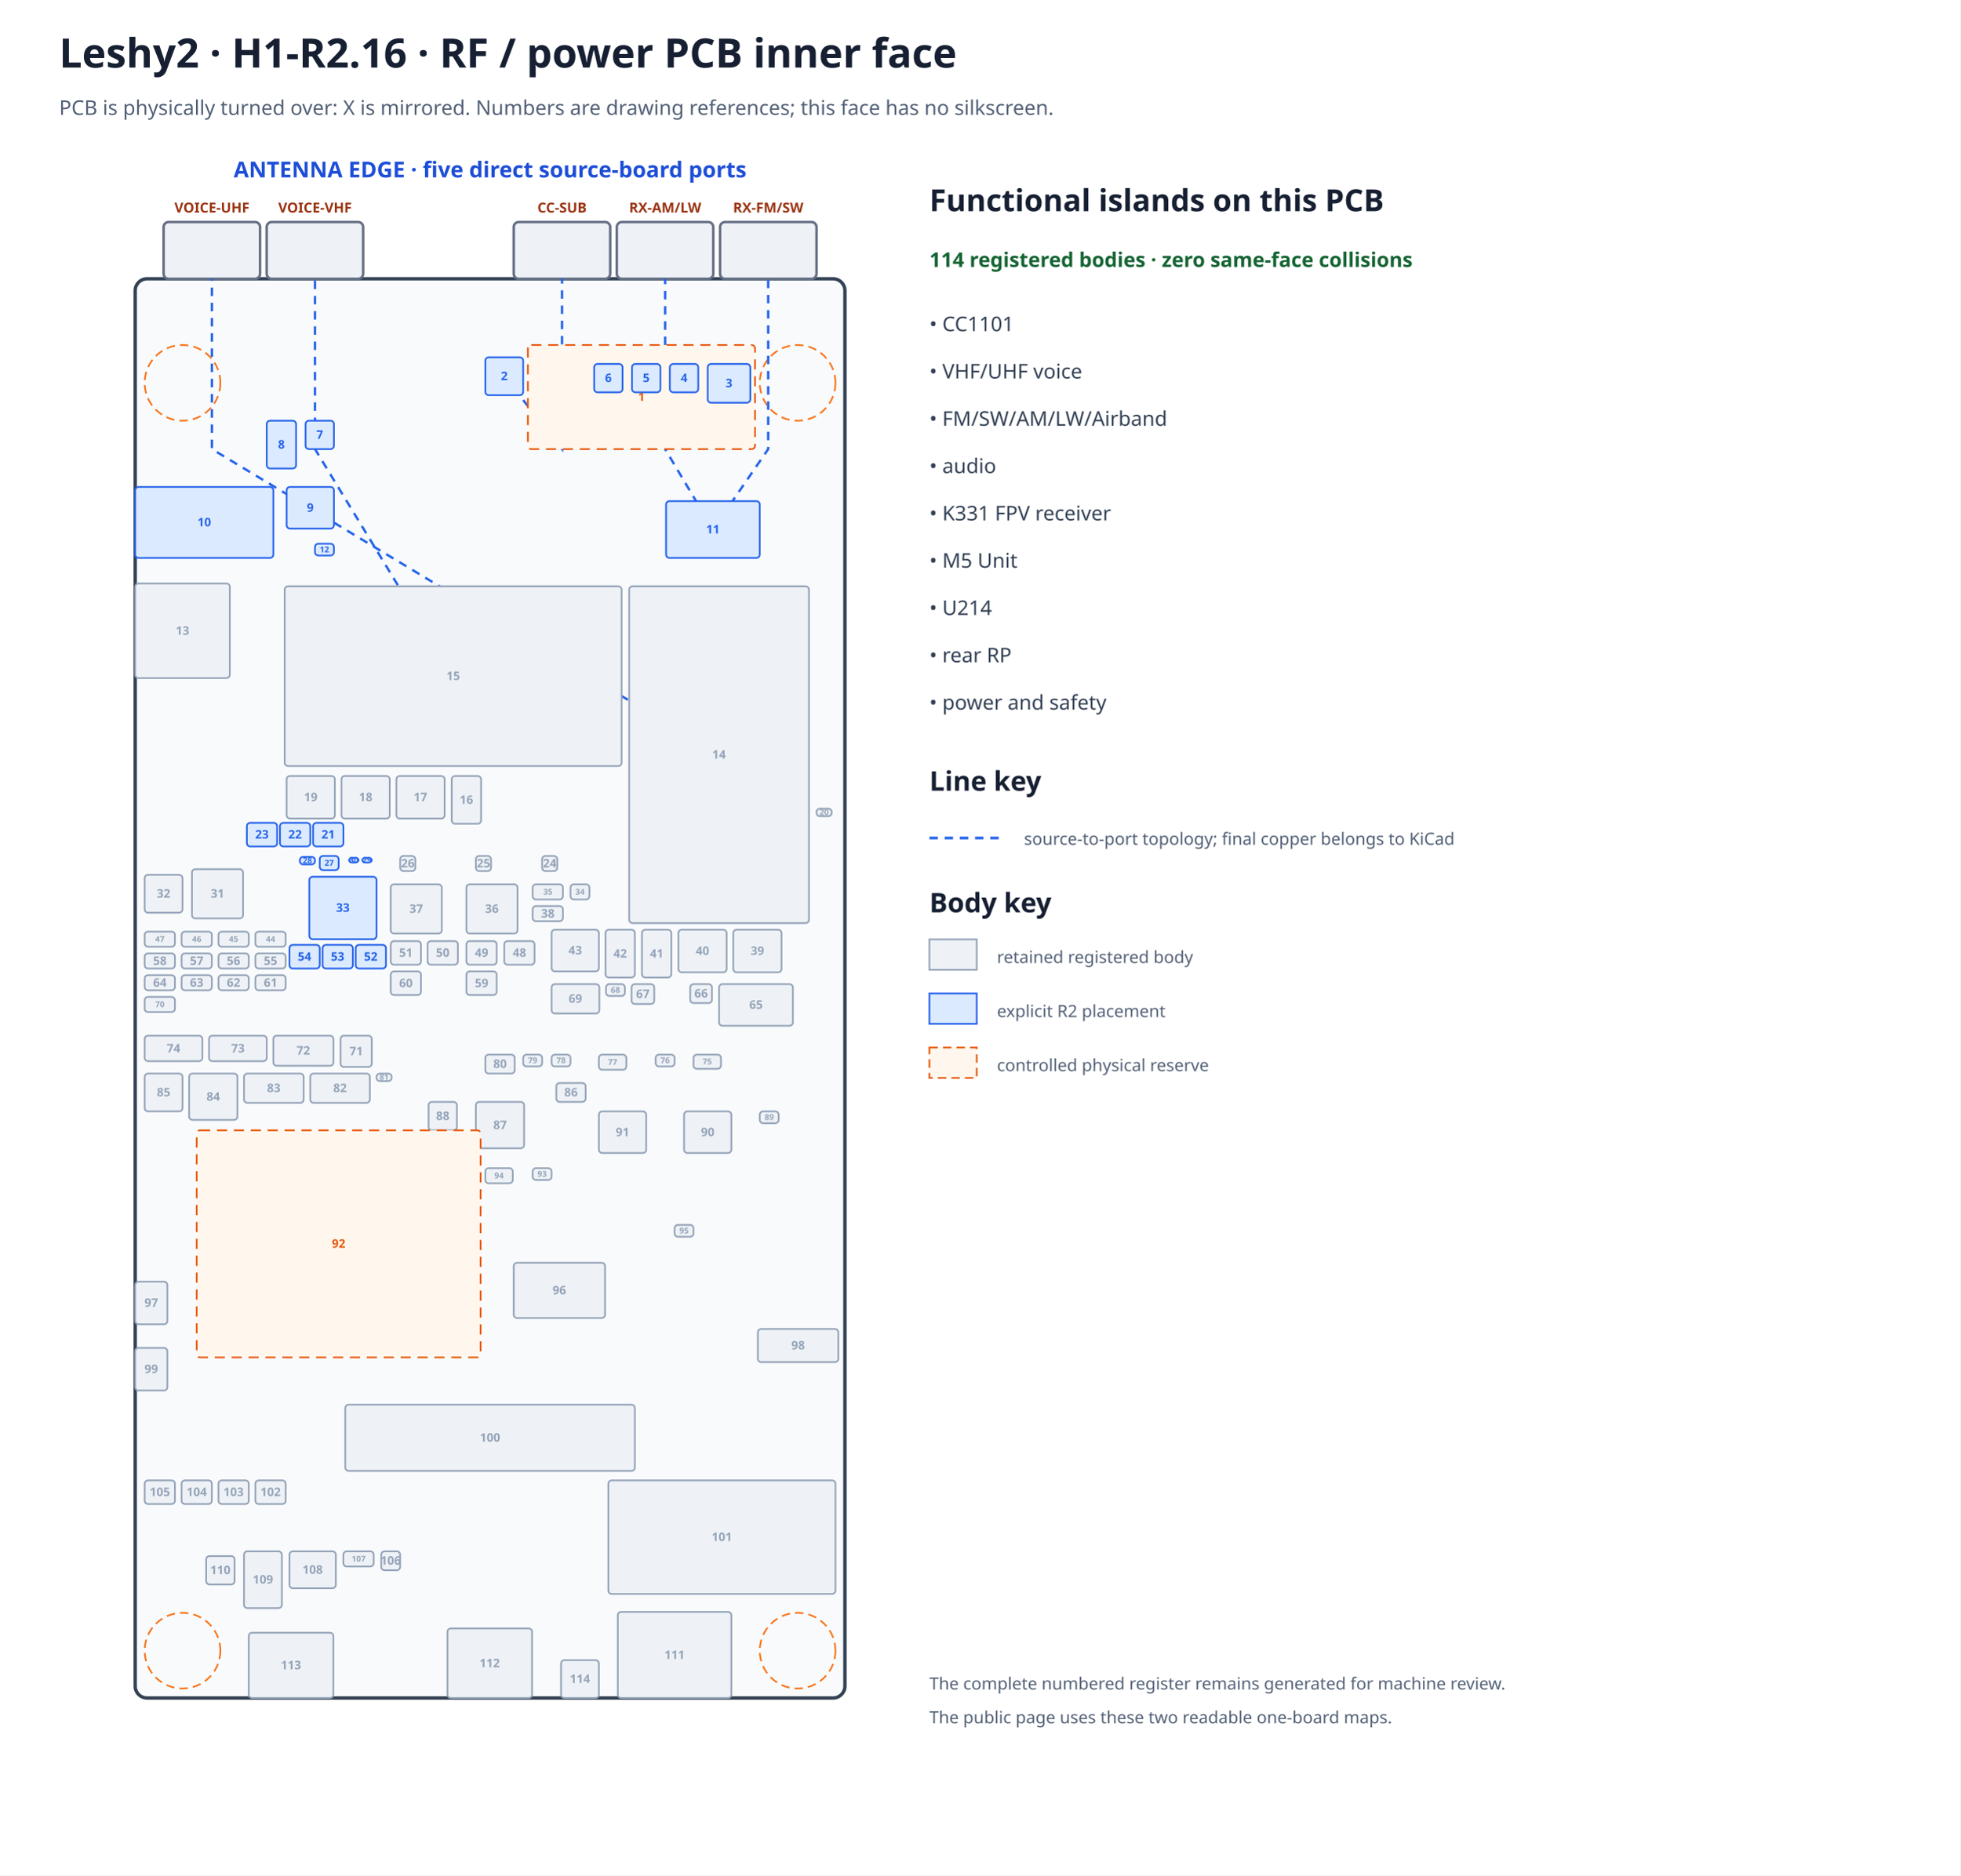
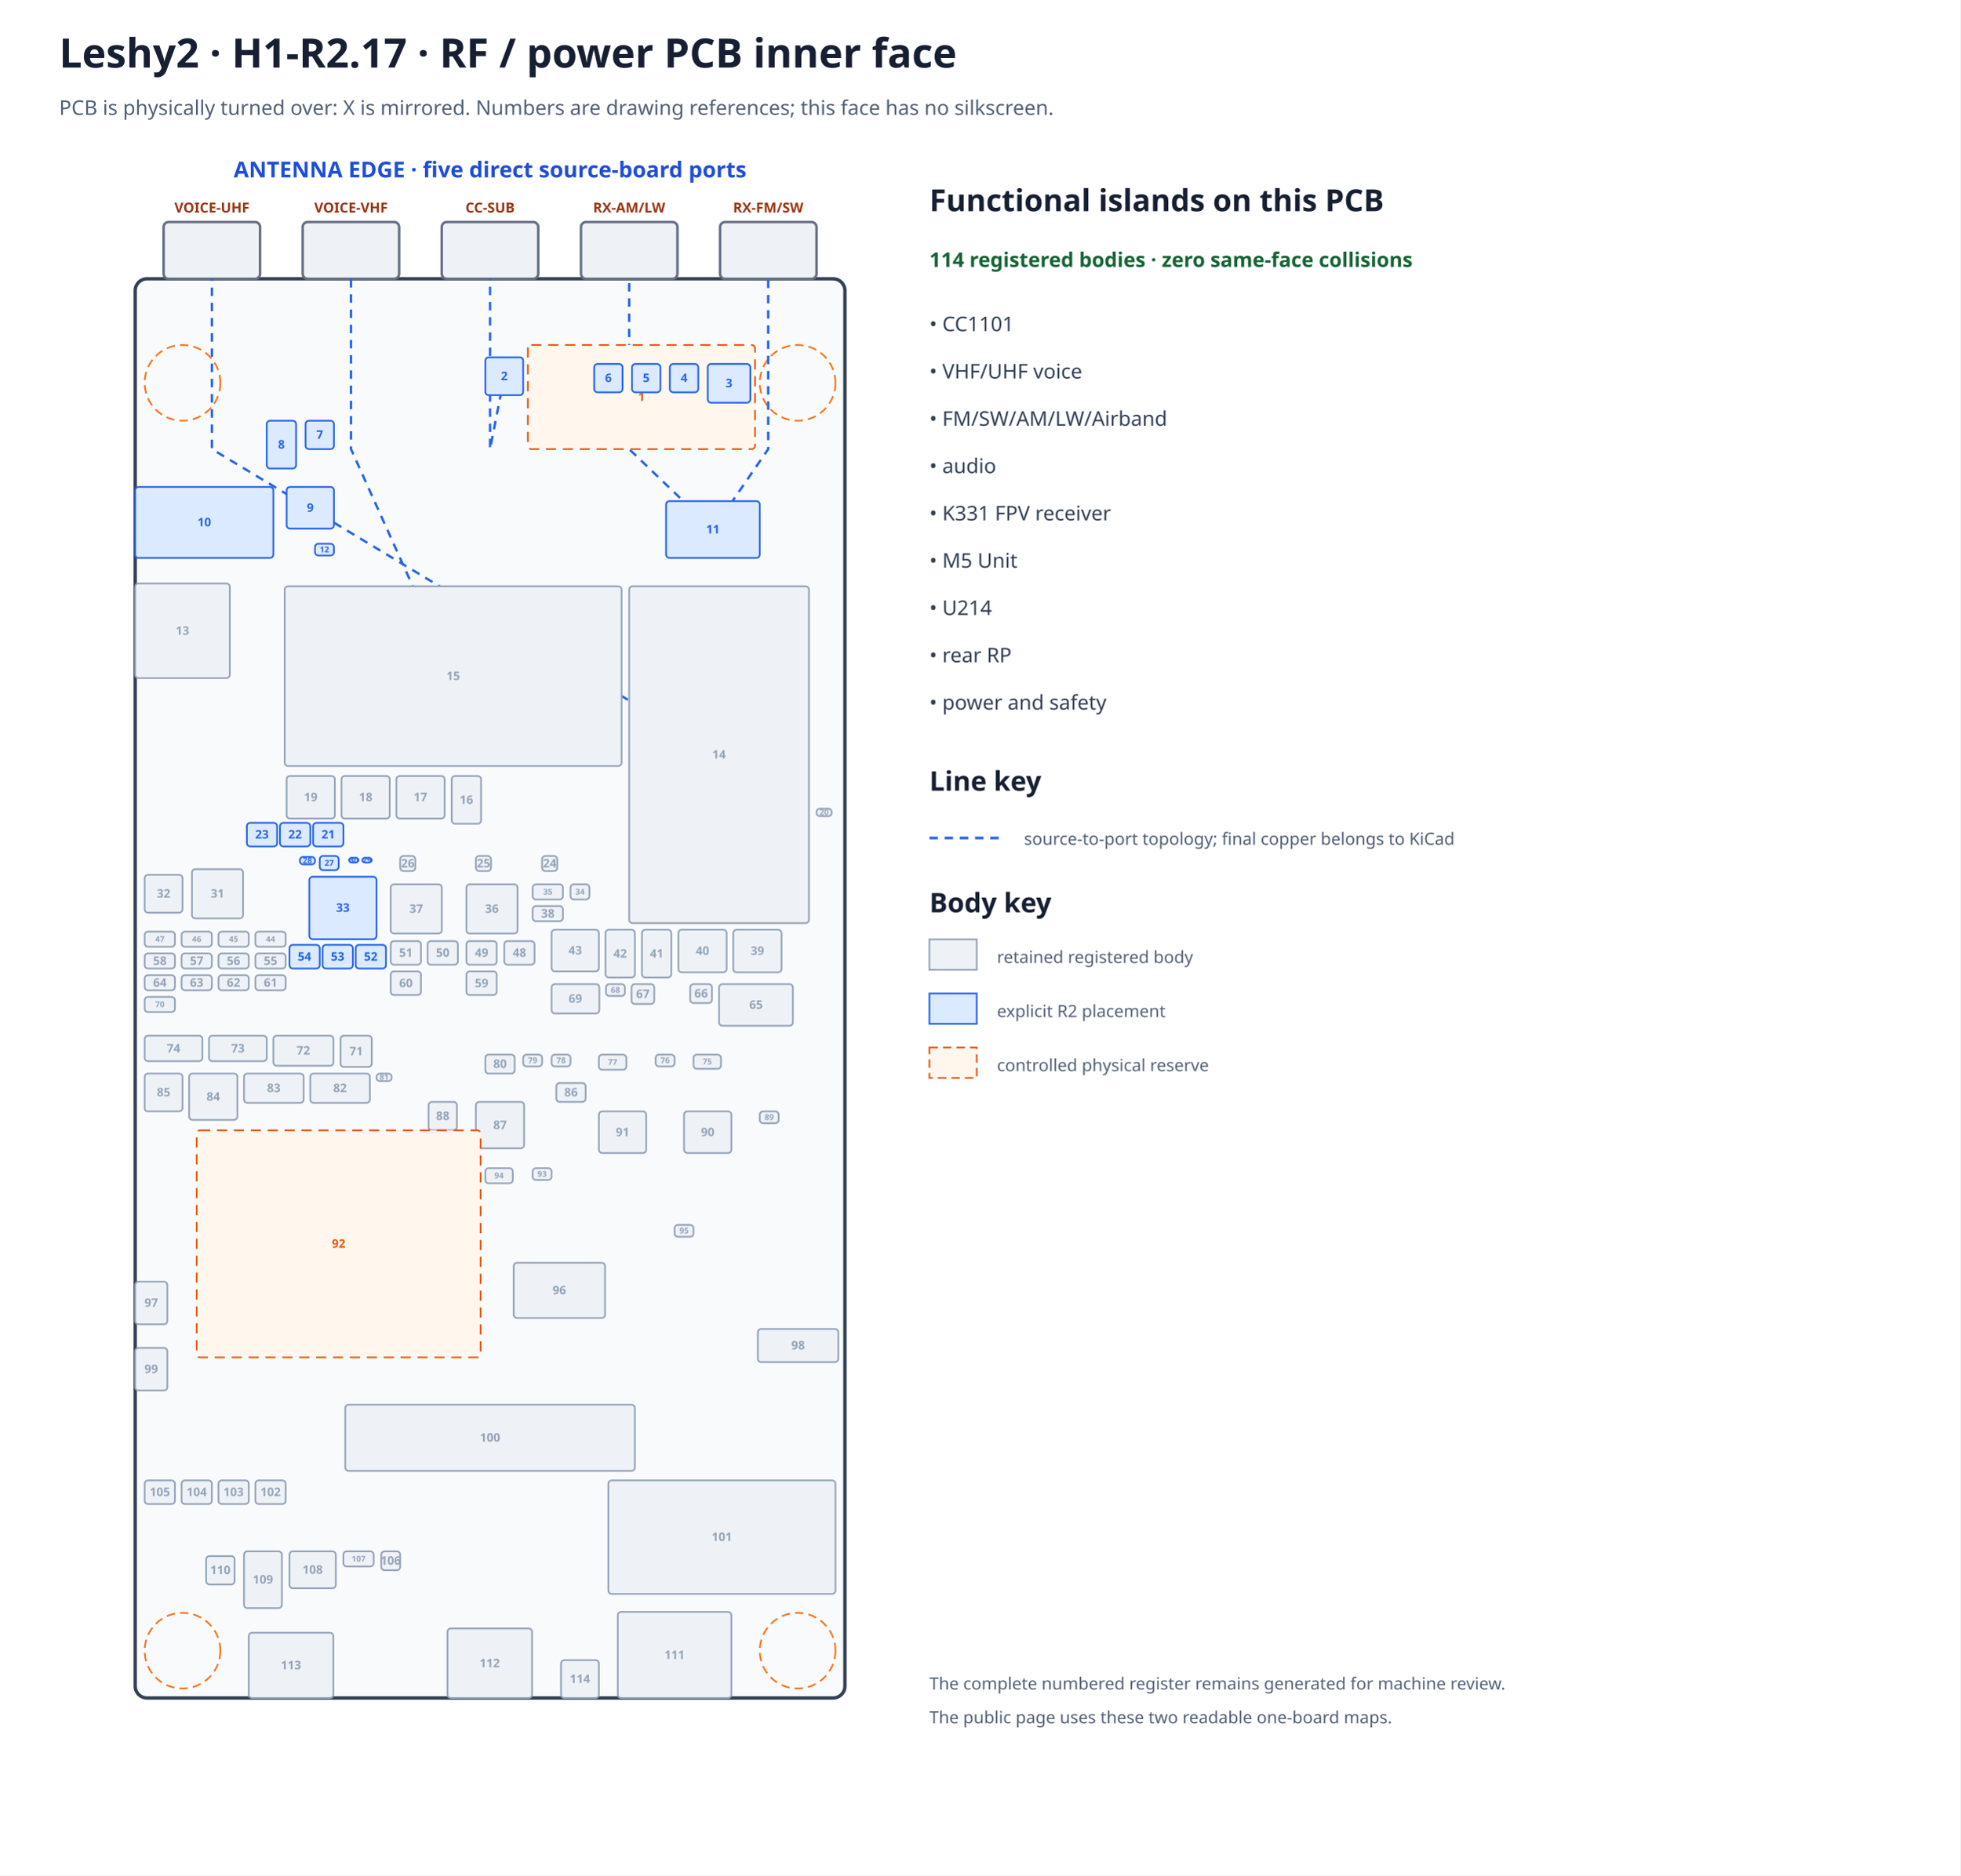
- <svg xmlns="http://www.w3.org/2000/svg" width="1160" height="1110" viewBox="0 0 1160 1110" data-marker="H1-R2.16" data-frame="rf-inner" data-inner-silkscreen="none">
+ <svg xmlns="http://www.w3.org/2000/svg" width="1160" height="1110" viewBox="0 0 1160 1110" data-marker="H1-R2.17" data-frame="rf-inner" data-inner-silkscreen="none">
  <rect width="100%" height="100%" fill="#ffffff" />
-   <text x="35.0" y="40.0" font-family="sans-serif" font-size="24" font-weight="bold" text-anchor="start" fill="#172033">Leshy2 · H1-R2.16 · RF / power PCB inner face</text>
+   <text x="35.0" y="40.0" font-family="sans-serif" font-size="24" font-weight="bold" text-anchor="start" fill="#172033">Leshy2 · H1-R2.17 · RF / power PCB inner face</text>
  <text x="35.0" y="68.0" font-family="sans-serif" font-size="12" font-weight="normal" text-anchor="start" fill="#526076">PCB is physically turned over: X is mirrored. Numbers are drawing references; this face has no silkscreen.</text>
  <text x="290.0" y="105.0" font-family="sans-serif" font-size="13" font-weight="bold" text-anchor="middle" fill="#1d4ed8">ANTENNA EDGE · five direct source-board ports</text>
  <rect x="80.0" y="165.0" width="420.0" height="840.0" rx="7" fill="#f8fafc" stroke="#334155" stroke-width="2" />
  <rect x="426.1" y="131.4" width="57.1" height="33.6" rx="3" fill="#eef2f6" stroke="#667085" stroke-width="1.5" />
  <text x="454.6" y="125.8" font-family="sans-serif" font-size="8.2" font-weight="bold" text-anchor="middle" fill="#9a3412">RX-FM/SW</text>
-   <rect x="365.0" y="131.4" width="57.1" height="33.6" rx="3" fill="#eef2f6" stroke="#667085" stroke-width="1.5" />
-   <text x="393.6" y="125.8" font-family="sans-serif" font-size="8.2" font-weight="bold" text-anchor="middle" fill="#9a3412">RX-AM/LW</text>
-   <rect x="304.0" y="131.4" width="57.1" height="33.6" rx="3" fill="#eef2f6" stroke="#667085" stroke-width="1.5" />
-   <text x="332.6" y="125.8" font-family="sans-serif" font-size="8.2" font-weight="bold" text-anchor="middle" fill="#9a3412">CC-SUB</text>
-   <rect x="157.8" y="131.4" width="57.1" height="33.6" rx="3" fill="#eef2f6" stroke="#667085" stroke-width="1.5" />
-   <text x="186.4" y="125.8" font-family="sans-serif" font-size="8.2" font-weight="bold" text-anchor="middle" fill="#9a3412">VOICE-VHF</text>
+   <rect x="343.8" y="131.4" width="57.1" height="33.6" rx="3" fill="#eef2f6" stroke="#667085" stroke-width="1.5" />
+   <text x="372.3" y="125.8" font-family="sans-serif" font-size="8.2" font-weight="bold" text-anchor="middle" fill="#9a3412">RX-AM/LW</text>
+   <rect x="261.4" y="131.4" width="57.1" height="33.6" rx="3" fill="#eef2f6" stroke="#667085" stroke-width="1.5" />
+   <text x="290.0" y="125.8" font-family="sans-serif" font-size="8.2" font-weight="bold" text-anchor="middle" fill="#9a3412">CC-SUB</text>
+   <rect x="179.1" y="131.4" width="57.1" height="33.6" rx="3" fill="#eef2f6" stroke="#667085" stroke-width="1.5" />
+   <text x="207.7" y="125.8" font-family="sans-serif" font-size="8.2" font-weight="bold" text-anchor="middle" fill="#9a3412">VOICE-VHF</text>
  <rect x="96.8" y="131.4" width="57.1" height="33.6" rx="3" fill="#eef2f6" stroke="#667085" stroke-width="1.5" />
  <text x="125.4" y="125.8" font-family="sans-serif" font-size="8.2" font-weight="bold" text-anchor="middle" fill="#9a3412">VOICE-UHF</text>
  <circle cx="472.0" cy="226.6" r="22.4" fill="none" stroke="#f97316" stroke-dasharray="5 3" />
  <circle cx="108.0" cy="226.6" r="22.4" fill="none" stroke="#f97316" stroke-dasharray="5 3" />
  <circle cx="472.0" cy="977.0" r="22.4" fill="none" stroke="#f97316" stroke-dasharray="5 3" />
  <circle cx="108.0" cy="977.0" r="22.4" fill="none" stroke="#f97316" stroke-dasharray="5 3" />
  <g id="antenna-topology" data-route-state="pre-ecad-topology-only">
    <polyline points="421.9,313.4 454.6,265.8 454.6,165.0" fill="none" stroke="#2563eb" stroke-width="1.4" stroke-dasharray="5 4" data-path="RX-FM/SW" />
-     <polyline points="421.9,313.4 393.6,265.8 393.6,165.0" fill="none" stroke="#2563eb" stroke-width="1.4" stroke-dasharray="5 4" data-path="RX-AM/LW" />
-     <polyline points="298.4,222.7 332.6,265.8 332.6,165.0" fill="none" stroke="#2563eb" stroke-width="1.4" stroke-dasharray="5 4" data-path="CC-SUB" />
-     <polyline points="268.2,400.2 186.4,265.8 186.4,165.0" fill="none" stroke="#2563eb" stroke-width="1.4" stroke-dasharray="5 4" data-path="VOICE-VHF" />
+     <polyline points="421.9,313.4 372.3,265.8 372.3,165.0" fill="none" stroke="#2563eb" stroke-width="1.4" stroke-dasharray="5 4" data-path="RX-AM/LW" />
+     <polyline points="298.4,222.7 290.0,265.8 290.0,165.0" fill="none" stroke="#2563eb" stroke-width="1.4" stroke-dasharray="5 4" data-path="CC-SUB" />
+     <polyline points="268.2,400.2 207.7,265.8 207.7,165.0" fill="none" stroke="#2563eb" stroke-width="1.4" stroke-dasharray="5 4" data-path="VOICE-VHF" />
    <polyline points="425.5,446.7 125.4,265.8 125.4,165.0" fill="none" stroke="#2563eb" stroke-width="1.4" stroke-dasharray="5 4" data-path="VOICE-UHF" />
  </g>
  <rect x="312.40" y="204.20" width="134.40" height="61.60" rx="2" fill="#fff7ed" stroke="#ea580c" stroke-width="1" stroke-dasharray="6 4" data-instance="airband_filter_reserve" data-mpn="PHYSICAL RESERVE" />
  <text x="379.6" y="237.3" font-family="sans-serif" font-size="7.0" font-weight="bold" text-anchor="middle" fill="#ea580c">1</text>
  <rect x="287.20" y="211.48" width="22.40" height="22.40" rx="2" fill="#dbeafe" stroke="#2563eb" stroke-width="1" data-instance="cc_r2" data-mpn="CC1101RGPR" />
  <text x="298.4" y="225.0" font-family="sans-serif" font-size="7.0" font-weight="bold" text-anchor="middle" fill="#2563eb">2</text>
  <rect x="418.80" y="215.40" width="25.20" height="22.96" rx="2" fill="#dbeafe" stroke="#2563eb" stroke-width="1" data-instance="airband_lna" data-mpn="PGA-103+" />
  <text x="431.4" y="229.2" font-family="sans-serif" font-size="7.0" font-weight="bold" text-anchor="middle" fill="#2563eb">3</text>
  <rect x="396.40" y="215.40" width="16.80" height="16.80" rx="2" fill="#dbeafe" stroke="#2563eb" stroke-width="1" data-instance="airband_mixer" data-mpn="LT5560EDD#TRPBF" />
  <text x="404.8" y="226.1" font-family="sans-serif" font-size="7.0" font-weight="bold" text-anchor="middle" fill="#2563eb">4</text>
  <rect x="374.00" y="215.40" width="16.80" height="16.80" rx="2" fill="#dbeafe" stroke="#2563eb" stroke-width="1" data-instance="airband_selector" data-mpn="HMC544AETR" />
  <text x="382.4" y="226.1" font-family="sans-serif" font-size="7.0" font-weight="bold" text-anchor="middle" fill="#2563eb">5</text>
  <rect x="351.60" y="215.40" width="16.80" height="16.80" rx="2" fill="#dbeafe" stroke="#2563eb" stroke-width="1" data-instance="airband_lo" data-mpn="SI5351A-B-GTR" />
  <text x="360.0" y="226.1" font-family="sans-serif" font-size="7.0" font-weight="bold" text-anchor="middle" fill="#2563eb">6</text>
  <rect x="180.80" y="249.00" width="16.80" height="16.80" rx="2" fill="#dbeafe" stroke="#2563eb" stroke-width="1" data-instance="codec_r2" data-mpn="ES8311" />
  <text x="189.2" y="259.7" font-family="sans-serif" font-size="7.0" font-weight="bold" text-anchor="middle" fill="#2563eb">7</text>
  <rect x="157.84" y="249.00" width="17.36" height="28.28" rx="2" fill="#dbeafe" stroke="#2563eb" stroke-width="1" data-instance="audio_speaker_selector_r2" data-mpn="TMUX1136DGSR" />
  <text x="166.5" y="265.5" font-family="sans-serif" font-size="7.0" font-weight="bold" text-anchor="middle" fill="#2563eb">8</text>
  <rect x="169.60" y="288.20" width="28.00" height="24.64" rx="2" fill="#dbeafe" stroke="#2563eb" stroke-width="1" data-instance="headset_control_io_r2" data-mpn="TCA9534APWR" />
  <text x="183.6" y="302.9" font-family="sans-serif" font-size="7.0" font-weight="bold" text-anchor="middle" fill="#2563eb">9</text>
  <rect x="80.00" y="288.20" width="81.76" height="42.00" rx="2" fill="#dbeafe" stroke="#2563eb" stroke-width="1" data-instance="headphone_jack_r2" data-mpn="SJ-43504-SMT-TR" />
  <text x="120.9" y="311.5" font-family="sans-serif" font-size="7.0" font-weight="bold" text-anchor="middle" fill="#2563eb">10</text>
  <rect x="394.16" y="296.60" width="55.44" height="33.60" rx="2" fill="#dbeafe" stroke="#2563eb" stroke-width="1" data-instance="receiver_r2" data-mpn="SI4732-A10-GSR" />
  <text x="421.9" y="315.7" font-family="sans-serif" font-size="7.0" font-weight="bold" text-anchor="middle" fill="#2563eb">11</text>
  <rect x="186.40" y="321.80" width="11.20" height="7.00" rx="2" fill="#dbeafe" stroke="#2563eb" stroke-width="1" data-instance="codec_i2s_din_boot_gate_r2" data-mpn="SN74LVC1G08DCKR" />
  <text x="192.0" y="326.9" font-family="sans-serif" font-size="4.8" font-weight="bold" text-anchor="middle" fill="#2563eb">12</text>
  <rect x="80.00" y="345.32" width="56.00" height="56.00" rx="2" fill="#eef2f6" stroke="#94a3b8" stroke-width="1" data-instance="rp" data-mpn="SC1512-A4" />
  <text x="108.0" y="375.7" font-family="sans-serif" font-size="7.0" font-weight="bold" text-anchor="middle" fill="#94a3b8">13</text>
  <rect x="372.32" y="347.00" width="106.40" height="199.36" rx="2" fill="#eef2f6" stroke="#94a3b8" stroke-width="1" data-instance="voice" data-mpn="G-NiceRF SA818S-U" />
  <text x="425.5" y="449.0" font-family="sans-serif" font-size="7.0" font-weight="bold" text-anchor="middle" fill="#94a3b8">14</text>
  <rect x="168.48" y="347.00" width="199.36" height="106.40" rx="2" fill="#eef2f6" stroke="#94a3b8" stroke-width="1" data-instance="voice_v" data-mpn="G-NiceRF SA818S-V" />
  <text x="268.2" y="402.5" font-family="sans-serif" font-size="7.0" font-weight="bold" text-anchor="middle" fill="#94a3b8">15</text>
  <rect x="267.32" y="459.28" width="17.36" height="28.28" rx="2" fill="#eef2f6" stroke="#94a3b8" stroke-width="1" data-instance="u214_i2c_iso" data-mpn="TCA4307DGKR" />
  <text x="276.0" y="475.8" font-family="sans-serif" font-size="7.0" font-weight="bold" text-anchor="middle" fill="#94a3b8">16</text>
  <rect x="234.56" y="459.28" width="28.56" height="25.20" rx="2" fill="#eef2f6" stroke="#94a3b8" stroke-width="1" data-instance="u214_return_buffer" data-mpn="Nexperia 74LVC126APW,118" />
  <text x="248.8" y="474.2" font-family="sans-serif" font-size="7.0" font-weight="bold" text-anchor="middle" fill="#94a3b8">17</text>
  <rect x="202.08" y="459.28" width="28.56" height="25.20" rx="2" fill="#eef2f6" stroke="#94a3b8" stroke-width="1" data-instance="u214_host_buffer_b" data-mpn="Nexperia 74LVC126APW,118" />
  <text x="216.4" y="474.2" font-family="sans-serif" font-size="7.0" font-weight="bold" text-anchor="middle" fill="#94a3b8">18</text>
  <rect x="169.60" y="459.28" width="28.56" height="25.20" rx="2" fill="#eef2f6" stroke="#94a3b8" stroke-width="1" data-instance="u214_host_buffer_a" data-mpn="Nexperia 74LVC126APW,118" />
  <text x="183.9" y="474.2" font-family="sans-serif" font-size="7.0" font-weight="bold" text-anchor="middle" fill="#94a3b8">19</text>
  <rect x="483.20" y="478.60" width="8.96" height="4.48" rx="2" fill="#eef2f6" stroke="#94a3b8" stroke-width="1" data-instance="rf_zone_ntc" data-mpn="TDK B57332V5103F360" />
  <text x="487.7" y="482.4" font-family="sans-serif" font-size="4.8" font-weight="bold" text-anchor="middle" fill="#94a3b8">20</text>
  <rect x="185.28" y="487.00" width="17.92" height="14.00" rx="2" fill="#dbeafe" stroke="#2563eb" stroke-width="1" data-instance="main_input_cap0_r2" data-mpn="GRM32ER71E226KE15L" />
  <text x="194.2" y="496.3" font-family="sans-serif" font-size="7.0" font-weight="bold" text-anchor="middle" fill="#2563eb">21</text>
  <rect x="165.68" y="487.00" width="17.92" height="14.00" rx="2" fill="#dbeafe" stroke="#2563eb" stroke-width="1" data-instance="main_input_cap1_r2" data-mpn="GRM32ER71E226KE15L" />
  <text x="174.6" y="496.3" font-family="sans-serif" font-size="7.0" font-weight="bold" text-anchor="middle" fill="#2563eb">22</text>
  <rect x="146.08" y="487.00" width="17.92" height="14.00" rx="2" fill="#dbeafe" stroke="#2563eb" stroke-width="1" data-instance="main_input_cap2_r2" data-mpn="GRM32ER71E226KE15L" />
  <text x="155.0" y="496.3" font-family="sans-serif" font-size="7.0" font-weight="bold" text-anchor="middle" fill="#2563eb">23</text>
  <rect x="320.80" y="506.60" width="8.96" height="8.96" rx="2" fill="#eef2f6" stroke="#94a3b8" stroke-width="1" data-instance="aon_buck" data-mpn="Texas Instruments TPS629203DRLR" />
  <text x="325.3" y="513.4" font-family="sans-serif" font-size="7.0" font-weight="bold" text-anchor="middle" fill="#94a3b8">24</text>
  <rect x="281.60" y="506.60" width="8.96" height="8.96" rx="2" fill="#eef2f6" stroke="#94a3b8" stroke-width="1" data-instance="ext_buck" data-mpn="Texas Instruments TPS564252DRLR" />
  <text x="286.1" y="513.4" font-family="sans-serif" font-size="7.0" font-weight="bold" text-anchor="middle" fill="#94a3b8">25</text>
  <rect x="236.80" y="506.60" width="8.96" height="8.96" rx="2" fill="#eef2f6" stroke="#94a3b8" stroke-width="1" data-instance="voice_buck" data-mpn="Texas Instruments TPS564252DRLR" />
  <text x="241.3" y="513.4" font-family="sans-serif" font-size="7.0" font-weight="bold" text-anchor="middle" fill="#94a3b8">26</text>
  <rect x="189.20" y="506.60" width="11.20" height="8.40" rx="2" fill="#dbeafe" stroke="#2563eb" stroke-width="1" data-instance="main_buck_r2" data-mpn="TPS566231PRQFR" />
  <text x="194.8" y="512.4" font-family="sans-serif" font-size="4.8" font-weight="bold" text-anchor="middle" fill="#2563eb">27</text>
  <rect x="177.44" y="507.16" width="8.96" height="4.48" rx="2" fill="#dbeafe" stroke="#2563eb" stroke-width="1" data-instance="main_vcc_cap_r2" data-mpn="CL10B105KO8NNNC" />
  <text x="181.9" y="511.0" font-family="sans-serif" font-size="4.8" font-weight="bold" text-anchor="middle" fill="#2563eb">28</text>
  <rect x="214.40" y="507.72" width="5.60" height="2.80" rx="2" fill="#dbeafe" stroke="#2563eb" stroke-width="1" data-instance="main_bst_resistor_r2" data-mpn="RC0402JR-070RL" />
  <text x="217.2" y="510.7" font-family="sans-serif" font-size="4.8" font-weight="bold" text-anchor="middle" fill="#2563eb">29</text>
  <rect x="206.56" y="507.72" width="5.60" height="2.80" rx="2" fill="#dbeafe" stroke="#2563eb" stroke-width="1" data-instance="main_bst_cap_r2" data-mpn="CL05B104KB5NNNC" />
  <text x="209.4" y="510.7" font-family="sans-serif" font-size="4.8" font-weight="bold" text-anchor="middle" fill="#2563eb">30</text>
  <rect x="113.60" y="514.44" width="30.24" height="29.12" rx="2" fill="#eef2f6" stroke="#94a3b8" stroke-width="1" data-instance="charger_inductor" data-mpn="Sunlord MWSA0503S-2R2MT" />
  <text x="128.7" y="531.3" font-family="sans-serif" font-size="7.0" font-weight="bold" text-anchor="middle" fill="#94a3b8">31</text>
  <rect x="85.60" y="517.80" width="22.40" height="22.40" rx="2" fill="#eef2f6" stroke="#94a3b8" stroke-width="1" data-instance="nvdc_charger" data-mpn="Texas Instruments BQ25798RQMR" />
  <text x="96.8" y="531.3" font-family="sans-serif" font-size="7.0" font-weight="bold" text-anchor="middle" fill="#94a3b8">32</text>
  <rect x="183.04" y="518.92" width="39.76" height="36.96" rx="2" fill="#dbeafe" stroke="#2563eb" stroke-width="1" data-instance="main_inductor_r2" data-mpn="PSPMAA0605H-2R2M-ANP" />
  <text x="202.9" y="539.7" font-family="sans-serif" font-size="7.0" font-weight="bold" text-anchor="middle" fill="#2563eb">33</text>
  <rect x="337.60" y="523.40" width="11.20" height="8.96" rx="2" fill="#eef2f6" stroke="#94a3b8" stroke-width="1" data-instance="aon_inductor" data-mpn="Sunlord WPN201612H2R2MT" />
  <text x="343.2" y="529.5" font-family="sans-serif" font-size="4.8" font-weight="bold" text-anchor="middle" fill="#94a3b8">34</text>
  <rect x="315.20" y="523.40" width="17.92" height="8.96" rx="2" fill="#eef2f6" stroke="#94a3b8" stroke-width="1" data-instance="aon_input_cap" data-mpn="TDK CGA5L1X7R1E475K160AC" />
  <text x="324.2" y="529.5" font-family="sans-serif" font-size="4.8" font-weight="bold" text-anchor="middle" fill="#94a3b8">35</text>
  <rect x="276.00" y="523.40" width="30.24" height="29.12" rx="2" fill="#eef2f6" stroke="#94a3b8" stroke-width="1" data-instance="ext_inductor" data-mpn="Sunlord MWSA0503S-4R7MT" />
  <text x="291.1" y="540.3" font-family="sans-serif" font-size="7.0" font-weight="bold" text-anchor="middle" fill="#94a3b8">36</text>
  <rect x="231.20" y="523.40" width="30.24" height="29.12" rx="2" fill="#eef2f6" stroke="#94a3b8" stroke-width="1" data-instance="voice_inductor" data-mpn="Sunlord MWSA0503S-3R3MT" />
  <text x="246.3" y="540.3" font-family="sans-serif" font-size="7.0" font-weight="bold" text-anchor="middle" fill="#94a3b8">37</text>
  <rect x="315.20" y="536.28" width="17.92" height="8.96" rx="2" fill="#eef2f6" stroke="#94a3b8" stroke-width="1" data-instance="aon_output_cap" data-mpn="Murata GRM31CR71A226KE15L" />
  <text x="324.2" y="543.1" font-family="sans-serif" font-size="7.0" font-weight="bold" text-anchor="middle" fill="#94a3b8">38</text>
  <rect x="433.92" y="550.28" width="28.56" height="25.20" rx="2" fill="#eef2f6" stroke="#94a3b8" stroke-width="1" data-instance="cc_return_buffer" data-mpn="Nexperia 74LVC126APW,118" />
  <text x="448.2" y="565.2" font-family="sans-serif" font-size="7.0" font-weight="bold" text-anchor="middle" fill="#94a3b8">39</text>
  <rect x="401.44" y="550.28" width="28.56" height="25.20" rx="2" fill="#eef2f6" stroke="#94a3b8" stroke-width="1" data-instance="cc_host_buffer" data-mpn="Nexperia 74LVC126APW,118" />
  <text x="415.7" y="565.2" font-family="sans-serif" font-size="7.0" font-weight="bold" text-anchor="middle" fill="#94a3b8">40</text>
  <rect x="379.88" y="550.28" width="17.36" height="28.28" rx="2" fill="#eef2f6" stroke="#94a3b8" stroke-width="1" data-instance="voice_control_mux_b" data-mpn="Texas Instruments TMUX1136DGSR" />
  <text x="388.6" y="566.8" font-family="sans-serif" font-size="7.0" font-weight="bold" text-anchor="middle" fill="#94a3b8">41</text>
  <rect x="358.32" y="550.28" width="17.36" height="28.28" rx="2" fill="#eef2f6" stroke="#94a3b8" stroke-width="1" data-instance="voice_control_mux_a" data-mpn="Texas Instruments TMUX1136DGSR" />
  <text x="367.0" y="566.8" font-family="sans-serif" font-size="7.0" font-weight="bold" text-anchor="middle" fill="#94a3b8">42</text>
  <rect x="326.40" y="550.28" width="28.00" height="24.64" rx="2" fill="#eef2f6" stroke="#94a3b8" stroke-width="1" data-instance="voice_band_io" data-mpn="TCA9534APWR" />
  <text x="340.4" y="564.9" font-family="sans-serif" font-size="7.0" font-weight="bold" text-anchor="middle" fill="#94a3b8">43</text>
  <rect x="151.12" y="551.40" width="17.92" height="8.96" rx="2" fill="#eef2f6" stroke="#94a3b8" stroke-width="1" data-instance="charger_pmid_cap1" data-mpn="Murata GRM31CR71E106MA12L" />
  <text x="160.1" y="557.5" font-family="sans-serif" font-size="4.8" font-weight="bold" text-anchor="middle" fill="#94a3b8">44</text>
  <rect x="129.28" y="551.40" width="17.92" height="8.96" rx="2" fill="#eef2f6" stroke="#94a3b8" stroke-width="1" data-instance="charger_pmid_cap0" data-mpn="Murata GRM31CR71E106MA12L" />
  <text x="138.2" y="557.5" font-family="sans-serif" font-size="4.8" font-weight="bold" text-anchor="middle" fill="#94a3b8">45</text>
  <rect x="107.44" y="551.40" width="17.92" height="8.96" rx="2" fill="#eef2f6" stroke="#94a3b8" stroke-width="1" data-instance="charger_vbus_cap1" data-mpn="Murata GRM31CR71E106MA12L" />
  <text x="116.4" y="557.5" font-family="sans-serif" font-size="4.8" font-weight="bold" text-anchor="middle" fill="#94a3b8">46</text>
  <rect x="85.60" y="551.40" width="17.92" height="8.96" rx="2" fill="#eef2f6" stroke="#94a3b8" stroke-width="1" data-instance="charger_vbus_cap0" data-mpn="Murata GRM31CR71E106MA12L" />
  <text x="94.6" y="557.5" font-family="sans-serif" font-size="4.8" font-weight="bold" text-anchor="middle" fill="#94a3b8">47</text>
  <rect x="298.40" y="557.00" width="17.92" height="14.00" rx="2" fill="#eef2f6" stroke="#94a3b8" stroke-width="1" data-instance="ext_buck_output_cap0" data-mpn="Murata GRM32ER71E226KE15L" />
  <text x="307.4" y="566.3" font-family="sans-serif" font-size="7.0" font-weight="bold" text-anchor="middle" fill="#94a3b8">48</text>
  <rect x="276.00" y="557.00" width="17.92" height="14.00" rx="2" fill="#eef2f6" stroke="#94a3b8" stroke-width="1" data-instance="ext_buck_input_cap" data-mpn="Murata GRM32ER71E226KE15L" />
  <text x="285.0" y="566.3" font-family="sans-serif" font-size="7.0" font-weight="bold" text-anchor="middle" fill="#94a3b8">49</text>
  <rect x="253.04" y="557.00" width="17.92" height="14.00" rx="2" fill="#eef2f6" stroke="#94a3b8" stroke-width="1" data-instance="voice_output_cap0" data-mpn="Murata GRM32ER71E226KE15L" />
  <text x="262.0" y="566.3" font-family="sans-serif" font-size="7.0" font-weight="bold" text-anchor="middle" fill="#94a3b8">50</text>
  <rect x="231.20" y="557.00" width="17.92" height="14.00" rx="2" fill="#eef2f6" stroke="#94a3b8" stroke-width="1" data-instance="voice_input_cap" data-mpn="Murata GRM32ER71E226KE15L" />
  <text x="240.2" y="566.3" font-family="sans-serif" font-size="7.0" font-weight="bold" text-anchor="middle" fill="#94a3b8">51</text>
  <rect x="210.48" y="559.24" width="17.92" height="14.00" rx="2" fill="#dbeafe" stroke="#2563eb" stroke-width="1" data-instance="main_output_cap0_r2" data-mpn="GRM32ER71E226KE15L" />
  <text x="219.4" y="568.6" font-family="sans-serif" font-size="7.0" font-weight="bold" text-anchor="middle" fill="#2563eb">52</text>
  <rect x="190.88" y="559.24" width="17.92" height="14.00" rx="2" fill="#dbeafe" stroke="#2563eb" stroke-width="1" data-instance="main_output_cap1_r2" data-mpn="GRM32ER71E226KE15L" />
  <text x="199.8" y="568.6" font-family="sans-serif" font-size="7.0" font-weight="bold" text-anchor="middle" fill="#2563eb">53</text>
  <rect x="171.28" y="559.24" width="17.92" height="14.00" rx="2" fill="#dbeafe" stroke="#2563eb" stroke-width="1" data-instance="main_output_cap2_r2" data-mpn="GRM32ER71E226KE15L" />
  <text x="180.2" y="568.6" font-family="sans-serif" font-size="7.0" font-weight="bold" text-anchor="middle" fill="#2563eb">54</text>
  <rect x="151.12" y="564.28" width="17.92" height="8.96" rx="2" fill="#eef2f6" stroke="#94a3b8" stroke-width="1" data-instance="charger_sys_cap2" data-mpn="Murata GRM31CR71E106MA12L" />
  <text x="160.1" y="571.1" font-family="sans-serif" font-size="7.0" font-weight="bold" text-anchor="middle" fill="#94a3b8">55</text>
  <rect x="129.28" y="564.28" width="17.92" height="8.96" rx="2" fill="#eef2f6" stroke="#94a3b8" stroke-width="1" data-instance="charger_sys_cap1" data-mpn="Murata GRM31CR71E106MA12L" />
  <text x="138.2" y="571.1" font-family="sans-serif" font-size="7.0" font-weight="bold" text-anchor="middle" fill="#94a3b8">56</text>
  <rect x="107.44" y="564.28" width="17.92" height="8.96" rx="2" fill="#eef2f6" stroke="#94a3b8" stroke-width="1" data-instance="charger_sys_cap0" data-mpn="Murata GRM31CR71E106MA12L" />
  <text x="116.4" y="571.1" font-family="sans-serif" font-size="7.0" font-weight="bold" text-anchor="middle" fill="#94a3b8">57</text>
  <rect x="85.60" y="564.28" width="17.92" height="8.96" rx="2" fill="#eef2f6" stroke="#94a3b8" stroke-width="1" data-instance="charger_pmid_cap2" data-mpn="Murata GRM31CR71E106MA12L" />
  <text x="94.6" y="571.1" font-family="sans-serif" font-size="7.0" font-weight="bold" text-anchor="middle" fill="#94a3b8">58</text>
  <rect x="276.00" y="574.92" width="17.92" height="14.00" rx="2" fill="#eef2f6" stroke="#94a3b8" stroke-width="1" data-instance="ext_buck_output_cap1" data-mpn="Murata GRM32ER71E226KE15L" />
  <text x="285.0" y="584.3" font-family="sans-serif" font-size="7.0" font-weight="bold" text-anchor="middle" fill="#94a3b8">59</text>
  <rect x="231.20" y="574.92" width="17.92" height="14.00" rx="2" fill="#eef2f6" stroke="#94a3b8" stroke-width="1" data-instance="voice_output_cap1" data-mpn="Murata GRM32ER71E226KE15L" />
  <text x="240.2" y="584.3" font-family="sans-serif" font-size="7.0" font-weight="bold" text-anchor="middle" fill="#94a3b8">60</text>
  <rect x="151.12" y="577.16" width="17.92" height="8.96" rx="2" fill="#eef2f6" stroke="#94a3b8" stroke-width="1" data-instance="charger_bat_cap1" data-mpn="Murata GRM31CR71E106MA12L" />
  <text x="160.1" y="584.0" font-family="sans-serif" font-size="7.0" font-weight="bold" text-anchor="middle" fill="#94a3b8">61</text>
  <rect x="129.28" y="577.16" width="17.92" height="8.96" rx="2" fill="#eef2f6" stroke="#94a3b8" stroke-width="1" data-instance="charger_bat_cap0" data-mpn="Murata GRM31CR71E106MA12L" />
  <text x="138.2" y="584.0" font-family="sans-serif" font-size="7.0" font-weight="bold" text-anchor="middle" fill="#94a3b8">62</text>
  <rect x="107.44" y="577.16" width="17.92" height="8.96" rx="2" fill="#eef2f6" stroke="#94a3b8" stroke-width="1" data-instance="charger_sys_cap4" data-mpn="Murata GRM31CR71E106MA12L" />
  <text x="116.4" y="584.0" font-family="sans-serif" font-size="7.0" font-weight="bold" text-anchor="middle" fill="#94a3b8">63</text>
  <rect x="85.60" y="577.16" width="17.92" height="8.96" rx="2" fill="#eef2f6" stroke="#94a3b8" stroke-width="1" data-instance="charger_sys_cap3" data-mpn="Murata GRM31CR71E106MA12L" />
  <text x="94.6" y="584.0" font-family="sans-serif" font-size="7.0" font-weight="bold" text-anchor="middle" fill="#94a3b8">64</text>
  <rect x="425.52" y="582.48" width="43.68" height="24.64" rx="2" fill="#eef2f6" stroke="#94a3b8" stroke-width="1" data-instance="evidence_mask" data-mpn="TCA9535PWR" />
  <text x="447.4" y="597.1" font-family="sans-serif" font-size="7.0" font-weight="bold" text-anchor="middle" fill="#94a3b8">65</text>
  <rect x="408.44" y="582.48" width="12.88" height="11.20" rx="2" fill="#eef2f6" stroke="#94a3b8" stroke-width="1" data-instance="cc_band_buffer" data-mpn="Nexperia 74LVC2G126DC,125" />
  <text x="414.9" y="590.4" font-family="sans-serif" font-size="7.0" font-weight="bold" text-anchor="middle" fill="#94a3b8">66</text>
  <rect x="373.72" y="582.48" width="13.44" height="11.76" rx="2" fill="#eef2f6" stroke="#94a3b8" stroke-width="1" data-instance="voice_pd_gate" data-mpn="Texas Instruments SN74LVC2G08DCUR" />
  <text x="380.4" y="590.7" font-family="sans-serif" font-size="7.0" font-weight="bold" text-anchor="middle" fill="#94a3b8">67</text>
  <rect x="358.60" y="582.48" width="11.20" height="7.00" rx="2" fill="#eef2f6" stroke="#94a3b8" stroke-width="1" data-instance="voice_band_inverter" data-mpn="74LVC2G14GW,125" />
  <text x="364.2" y="587.6" font-family="sans-serif" font-size="4.8" font-weight="bold" text-anchor="middle" fill="#94a3b8">68</text>
  <rect x="326.40" y="582.48" width="28.28" height="17.36" rx="2" fill="#eef2f6" stroke="#94a3b8" stroke-width="1" data-instance="voice_audio_mux" data-mpn="Texas Instruments TMUX1136DGSR" />
  <text x="340.5" y="593.5" font-family="sans-serif" font-size="7.0" font-weight="bold" text-anchor="middle" fill="#94a3b8">69</text>
  <rect x="85.60" y="590.04" width="17.92" height="8.96" rx="2" fill="#eef2f6" stroke="#94a3b8" stroke-width="1" data-instance="charger_regn_cap" data-mpn="TDK CGA5L1X7R1E475K160AC" />
  <text x="94.6" y="596.1" font-family="sans-serif" font-size="4.8" font-weight="bold" text-anchor="middle" fill="#94a3b8">70</text>
  <rect x="201.52" y="613.00" width="18.48" height="18.48" rx="2" fill="#eef2f6" stroke="#94a3b8" stroke-width="1" data-instance="pack_power_fet" data-mpn="Texas Instruments CSD87313DMST" />
  <text x="210.8" y="624.6" font-family="sans-serif" font-size="7.0" font-weight="bold" text-anchor="middle" fill="#94a3b8">71</text>
  <rect x="161.76" y="613.00" width="35.56" height="17.81" rx="2" fill="#eef2f6" stroke="#94a3b8" stroke-width="1" data-instance="pack_shunt" data-mpn="Vishay WSL25125L000FEA" />
  <text x="179.5" y="624.2" font-family="sans-serif" font-size="7.0" font-weight="bold" text-anchor="middle" fill="#94a3b8">72</text>
  <rect x="123.68" y="613.00" width="34.16" height="15.06" rx="2" fill="#eef2f6" stroke="#94a3b8" stroke-width="1" data-instance="pack_fuse1" data-mpn="Littelfuse 0451005.MRL" />
  <text x="140.8" y="622.9" font-family="sans-serif" font-size="7.0" font-weight="bold" text-anchor="middle" fill="#94a3b8">73</text>
  <rect x="85.60" y="613.00" width="34.16" height="15.06" rx="2" fill="#eef2f6" stroke="#94a3b8" stroke-width="1" data-instance="pack_fuse0" data-mpn="Littelfuse 0451005.MRL" />
  <text x="102.7" y="622.9" font-family="sans-serif" font-size="7.0" font-weight="bold" text-anchor="middle" fill="#94a3b8">74</text>
  <rect x="410.40" y="624.20" width="16.24" height="8.40" rx="2" fill="#eef2f6" stroke="#94a3b8" stroke-width="1" data-instance="safe_ptt_or" data-mpn="74LVC1G32GV,125" />
  <text x="418.5" y="630.0" font-family="sans-serif" font-size="4.8" font-weight="bold" text-anchor="middle" fill="#94a3b8">75</text>
  <rect x="388.00" y="624.20" width="11.20" height="7.00" rx="2" fill="#eef2f6" stroke="#94a3b8" stroke-width="1" data-instance="safe_reset_sink_b" data-mpn="Diodes Incorporated 2N7002DW-7-F" />
  <text x="393.6" y="629.3" font-family="sans-serif" font-size="4.8" font-weight="bold" text-anchor="middle" fill="#94a3b8">76</text>
  <rect x="354.40" y="624.20" width="16.24" height="8.96" rx="2" fill="#eef2f6" stroke="#94a3b8" stroke-width="1" data-instance="safe_supervisor" data-mpn="TPS3808G33DBVR" />
  <text x="362.5" y="630.3" font-family="sans-serif" font-size="4.8" font-weight="bold" text-anchor="middle" fill="#94a3b8">77</text>
  <rect x="326.40" y="624.20" width="11.20" height="7.00" rx="2" fill="#eef2f6" stroke="#94a3b8" stroke-width="1" data-instance="safe_rearm_buffer" data-mpn="SN74LVC1G17DCKR" />
  <text x="332.0" y="629.3" font-family="sans-serif" font-size="4.8" font-weight="bold" text-anchor="middle" fill="#94a3b8">78</text>
  <rect x="309.60" y="624.20" width="11.20" height="7.00" rx="2" fill="#eef2f6" stroke="#94a3b8" stroke-width="1" data-instance="safe_reset_buffer" data-mpn="Texas Instruments SN74LVC1G06DCKR" />
  <text x="315.2" y="629.3" font-family="sans-serif" font-size="4.8" font-weight="bold" text-anchor="middle" fill="#94a3b8">79</text>
  <rect x="287.20" y="624.20" width="17.36" height="11.20" rx="2" fill="#eef2f6" stroke="#94a3b8" stroke-width="1" data-instance="safe_latch" data-mpn="SN74LVC1G74DCUR" />
  <text x="295.9" y="632.1" font-family="sans-serif" font-size="7.0" font-weight="bold" text-anchor="middle" fill="#94a3b8">80</text>
  <rect x="222.80" y="635.40" width="8.96" height="4.48" rx="2" fill="#eef2f6" stroke="#94a3b8" stroke-width="1" data-instance="power_zone_ntc" data-mpn="TDK B57332V5103F360" />
  <text x="227.3" y="639.2" font-family="sans-serif" font-size="4.8" font-weight="bold" text-anchor="middle" fill="#94a3b8">81</text>
  <rect x="183.60" y="635.40" width="35.28" height="17.36" rx="2" fill="#eef2f6" stroke="#94a3b8" stroke-width="1" data-instance="pack_diag_res1" data-mpn="Bourns CRM2512-FX-20R0ELF" />
  <text x="201.2" y="646.4" font-family="sans-serif" font-size="7.0" font-weight="bold" text-anchor="middle" fill="#94a3b8">82</text>
  <rect x="144.40" y="635.40" width="35.28" height="17.36" rx="2" fill="#eef2f6" stroke="#94a3b8" stroke-width="1" data-instance="pack_diag_res0" data-mpn="Bourns CRM2512-FX-20R0ELF" />
  <text x="162.0" y="646.4" font-family="sans-serif" font-size="7.0" font-weight="bold" text-anchor="middle" fill="#94a3b8">83</text>
  <rect x="111.92" y="635.40" width="28.56" height="27.44" rx="2" fill="#eef2f6" stroke="#94a3b8" stroke-width="1" data-instance="pack_admission" data-mpn="Texas Instruments MSPM0C1106SDGS20R" />
  <text x="126.2" y="651.5" font-family="sans-serif" font-size="7.0" font-weight="bold" text-anchor="middle" fill="#94a3b8">84</text>
  <rect x="85.60" y="635.40" width="22.40" height="22.40" rx="2" fill="#eef2f6" stroke="#94a3b8" stroke-width="1" data-instance="pack_gauge" data-mpn="Analog Devices MAX17320G20+T" />
  <text x="96.8" y="648.9" font-family="sans-serif" font-size="7.0" font-weight="bold" text-anchor="middle" fill="#94a3b8">85</text>
  <rect x="329.20" y="641.00" width="17.36" height="11.20" rx="2" fill="#eef2f6" stroke="#94a3b8" stroke-width="1" data-instance="safe_fault_reset_buffer" data-mpn="SN74LVC3G07DCUR" />
  <text x="337.9" y="648.9" font-family="sans-serif" font-size="7.0" font-weight="bold" text-anchor="middle" fill="#94a3b8">86</text>
  <rect x="281.60" y="652.20" width="28.56" height="27.44" rx="2" fill="#eef2f6" stroke="#94a3b8" stroke-width="1" data-instance="safety_controller" data-mpn="Texas Instruments MSPM0C1106SDGS20R" />
  <text x="295.9" y="668.3" font-family="sans-serif" font-size="7.0" font-weight="bold" text-anchor="middle" fill="#94a3b8">87</text>
  <rect x="253.60" y="652.20" width="16.80" height="16.80" rx="2" fill="#eef2f6" stroke="#94a3b8" stroke-width="1" data-instance="speaker_amp" data-mpn="Diodes Incorporated PAM8302AAYCR" />
  <text x="262.0" y="662.9" font-family="sans-serif" font-size="7.0" font-weight="bold" text-anchor="middle" fill="#94a3b8">88</text>
  <rect x="449.60" y="657.80" width="11.20" height="7.00" rx="2" fill="#eef2f6" stroke="#94a3b8" stroke-width="1" data-instance="evidence_cmp_voice" data-mpn="TLV1821DCKR" />
  <text x="455.2" y="662.9" font-family="sans-serif" font-size="4.8" font-weight="bold" text-anchor="middle" fill="#94a3b8">89</text>
  <rect x="404.80" y="657.80" width="28.00" height="24.64" rx="2" fill="#eef2f6" stroke="#94a3b8" stroke-width="1" data-instance="evidence_cmp_b" data-mpn="TLV1824PWR" />
  <text x="418.8" y="672.5" font-family="sans-serif" font-size="7.0" font-weight="bold" text-anchor="middle" fill="#94a3b8">90</text>
  <rect x="354.40" y="657.80" width="28.00" height="24.64" rx="2" fill="#eef2f6" stroke="#94a3b8" stroke-width="1" data-instance="safe_gate_b" data-mpn="SN74LVC08APWR" />
  <text x="368.4" y="672.5" font-family="sans-serif" font-size="7.0" font-weight="bold" text-anchor="middle" fill="#94a3b8">91</text>
  <rect x="116.40" y="669.00" width="168.00" height="134.40" rx="2" fill="#fff7ed" stroke="#ea580c" stroke-width="1" stroke-dasharray="6 4" data-instance="fpv_receiver_bay" data-mpn="PHYSICAL RESERVE" />
  <text x="200.4" y="738.5" font-family="sans-serif" font-size="7.0" font-weight="bold" text-anchor="middle" fill="#ea580c">92</text>
  <rect x="315.20" y="691.40" width="11.20" height="7.00" rx="2" fill="#eef2f6" stroke="#94a3b8" stroke-width="1" data-instance="safe_conditioner" data-mpn="74LVC2G14GW,125" />
  <text x="320.8" y="696.5" font-family="sans-serif" font-size="4.8" font-weight="bold" text-anchor="middle" fill="#94a3b8">93</text>
  <rect x="287.20" y="691.40" width="16.24" height="8.96" rx="2" fill="#eef2f6" stroke="#94a3b8" stroke-width="1" data-instance="safety_watchdog" data-mpn="Texas Instruments TPS3435CAKAGDDFR" />
  <text x="295.3" y="697.5" font-family="sans-serif" font-size="4.8" font-weight="bold" text-anchor="middle" fill="#94a3b8">94</text>
  <rect x="399.20" y="725.00" width="11.20" height="7.00" rx="2" fill="#eef2f6" stroke="#94a3b8" stroke-width="1" data-instance="cc_backup_gate" data-mpn="SN74LVC1G08DCKR" />
  <text x="404.8" y="730.1" font-family="sans-serif" font-size="4.8" font-weight="bold" text-anchor="middle" fill="#94a3b8">95</text>
  <rect x="304.00" y="747.40" width="54.04" height="32.70" rx="2" fill="#eef2f6" stroke="#94a3b8" stroke-width="1" data-instance="rp_dbg_header" data-mpn="Samtec FTSH-105-01-L-DV-K-P-TR" />
  <text x="331.0" y="766.1" font-family="sans-serif" font-size="7.0" font-weight="bold" text-anchor="middle" fill="#94a3b8">96</text>
  <rect x="80.00" y="758.60" width="19.04" height="25.20" rx="2" fill="#eef2f6" stroke="#94a3b8" stroke-width="1" data-instance="rp_reset_button" data-mpn="Alps Alpine SKRTLAE010" />
  <text x="89.5" y="773.5" font-family="sans-serif" font-size="7.0" font-weight="bold" text-anchor="middle" fill="#94a3b8">97</text>
  <rect x="448.48" y="786.60" width="47.60" height="19.60" rx="2" fill="#eef2f6" stroke="#94a3b8" stroke-width="1" data-instance="power_command_switch" data-mpn="C&amp;K JS102011SCQN" />
  <text x="472.3" y="798.7" font-family="sans-serif" font-size="7.0" font-weight="bold" text-anchor="middle" fill="#94a3b8">98</text>
  <rect x="80.00" y="797.80" width="19.04" height="25.20" rx="2" fill="#eef2f6" stroke="#94a3b8" stroke-width="1" data-instance="rp_boot_button" data-mpn="Alps Alpine SKRTLAE010" />
  <text x="89.5" y="812.7" font-family="sans-serif" font-size="7.0" font-weight="bold" text-anchor="middle" fill="#94a3b8">99</text>
  <rect x="204.32" y="831.40" width="171.36" height="39.20" rx="2" fill="#eef2f6" stroke="#94a3b8" stroke-width="1" data-instance="m1_rf_receptacle" data-mpn="Hirose FX8C-80S-SV5(92)" />
  <text x="290.0" y="853.3" font-family="sans-serif" font-size="7.0" font-weight="bold" text-anchor="middle" fill="#94a3b8">100</text>
  <rect x="360.00" y="876.20" width="134.40" height="67.20" rx="2" fill="#eef2f6" stroke="#94a3b8" stroke-width="1" data-instance="speaker" data-mpn="PUI Audio AS02404PO" />
  <text x="427.2" y="912.1" font-family="sans-serif" font-size="7.0" font-weight="bold" text-anchor="middle" fill="#94a3b8">101</text>
  <rect x="151.12" y="876.20" width="17.92" height="14.00" rx="2" fill="#eef2f6" stroke="#94a3b8" stroke-width="1" data-instance="pd_pphv_cap3" data-mpn="Murata GRM32ER71E226KE15L" />
  <text x="160.1" y="885.5" font-family="sans-serif" font-size="7.0" font-weight="bold" text-anchor="middle" fill="#94a3b8">102</text>
  <rect x="129.28" y="876.20" width="17.92" height="14.00" rx="2" fill="#eef2f6" stroke="#94a3b8" stroke-width="1" data-instance="pd_pphv_cap2" data-mpn="Murata GRM32ER71E226KE15L" />
  <text x="138.2" y="885.5" font-family="sans-serif" font-size="7.0" font-weight="bold" text-anchor="middle" fill="#94a3b8">103</text>
  <rect x="107.44" y="876.20" width="17.92" height="14.00" rx="2" fill="#eef2f6" stroke="#94a3b8" stroke-width="1" data-instance="pd_pphv_cap1" data-mpn="Murata GRM32ER71E226KE15L" />
  <text x="116.4" y="885.5" font-family="sans-serif" font-size="7.0" font-weight="bold" text-anchor="middle" fill="#94a3b8">104</text>
  <rect x="85.60" y="876.20" width="17.92" height="14.00" rx="2" fill="#eef2f6" stroke="#94a3b8" stroke-width="1" data-instance="pd_pphv_cap0" data-mpn="Murata GRM32ER71E226KE15L" />
  <text x="94.6" y="885.5" font-family="sans-serif" font-size="7.0" font-weight="bold" text-anchor="middle" fill="#94a3b8">105</text>
  <rect x="225.60" y="918.20" width="11.20" height="11.20" rx="2" fill="#eef2f6" stroke="#94a3b8" stroke-width="1" data-instance="pd_vbus_tvs" data-mpn="Texas Instruments TVS2200DRVR" />
  <text x="231.2" y="926.1" font-family="sans-serif" font-size="7.0" font-weight="bold" text-anchor="middle" fill="#94a3b8">106</text>
  <rect x="203.20" y="918.20" width="17.92" height="8.96" rx="2" fill="#eef2f6" stroke="#94a3b8" stroke-width="1" data-instance="pd_vbus_cap" data-mpn="TDK CGA5L1X7R1E475K160AC" />
  <text x="212.2" y="924.3" font-family="sans-serif" font-size="4.8" font-weight="bold" text-anchor="middle" fill="#94a3b8">107</text>
  <rect x="171.28" y="918.20" width="27.44" height="21.84" rx="2" fill="#eef2f6" stroke="#94a3b8" stroke-width="1" data-instance="pd_config_eeprom" data-mpn="onsemi CAT24C512WI-GT3" />
  <text x="185.0" y="931.5" font-family="sans-serif" font-size="7.0" font-weight="bold" text-anchor="middle" fill="#94a3b8">108</text>
  <rect x="144.40" y="918.20" width="22.40" height="33.60" rx="2" fill="#eef2f6" stroke="#94a3b8" stroke-width="1" data-instance="pd_controller" data-mpn="Texas Instruments TPS25751DREFR" />
  <text x="155.6" y="937.3" font-family="sans-serif" font-size="7.0" font-weight="bold" text-anchor="middle" fill="#94a3b8">109</text>
  <rect x="122.00" y="921.00" width="16.80" height="16.80" rx="2" fill="#eef2f6" stroke="#94a3b8" stroke-width="1" data-instance="product_usb_protector" data-mpn="Texas Instruments TPD4S201RUKR" />
  <text x="130.4" y="931.7" font-family="sans-serif" font-size="7.0" font-weight="bold" text-anchor="middle" fill="#94a3b8">110</text>
  <rect x="365.60" y="954.04" width="67.20" height="50.96" rx="2" fill="#eef2f6" stroke="#94a3b8" stroke-width="1" data-instance="unit_connector" data-mpn="1125R-SMT-4P" />
  <text x="399.2" y="981.9" font-family="sans-serif" font-size="7.0" font-weight="bold" text-anchor="middle" fill="#94a3b8">111</text>
  <rect x="264.80" y="963.84" width="50.06" height="41.16" rx="2" fill="#eef2f6" stroke="#94a3b8" stroke-width="1" data-instance="rp_service_usb_connector" data-mpn="GCT USB4105-GF-A" />
  <text x="289.8" y="986.8" font-family="sans-serif" font-size="7.0" font-weight="bold" text-anchor="middle" fill="#94a3b8">112</text>
  <rect x="147.20" y="966.36" width="50.06" height="38.64" rx="2" fill="#eef2f6" stroke="#94a3b8" stroke-width="1" data-instance="product_usb_connector" data-mpn="JAE DX07S016JA1R1500" />
  <text x="172.2" y="988.0" font-family="sans-serif" font-size="7.0" font-weight="bold" text-anchor="middle" fill="#94a3b8">113</text>
  <rect x="332.00" y="982.60" width="22.40" height="22.40" rx="2" fill="#eef2f6" stroke="#94a3b8" stroke-width="1" data-instance="microphone" data-mpn="Same Sky CMEJ-0413-42-SMT-TR" />
  <text x="343.2" y="996.1" font-family="sans-serif" font-size="7.0" font-weight="bold" text-anchor="middle" fill="#94a3b8">114</text>
  <text x="550.0" y="125.0" font-family="sans-serif" font-size="18" font-weight="bold" text-anchor="start" fill="#172033">Functional islands on this PCB</text>
  <text x="550.0" y="158.0" font-family="sans-serif" font-size="12" font-weight="bold" text-anchor="start" fill="#166534">114 registered bodies · zero same-face collisions</text>
  <text x="550.0" y="196.0" font-family="sans-serif" font-size="12" font-weight="normal" text-anchor="start" fill="#334155">• CC1101</text>
  <text x="550.0" y="224.0" font-family="sans-serif" font-size="12" font-weight="normal" text-anchor="start" fill="#334155">• VHF/UHF voice</text>
  <text x="550.0" y="252.0" font-family="sans-serif" font-size="12" font-weight="normal" text-anchor="start" fill="#334155">• FM/SW/AM/LW/Airband</text>
  <text x="550.0" y="280.0" font-family="sans-serif" font-size="12" font-weight="normal" text-anchor="start" fill="#334155">• audio</text>
  <text x="550.0" y="308.0" font-family="sans-serif" font-size="12" font-weight="normal" text-anchor="start" fill="#334155">• K331 FPV receiver</text>
  <text x="550.0" y="336.0" font-family="sans-serif" font-size="12" font-weight="normal" text-anchor="start" fill="#334155">• M5 Unit</text>
  <text x="550.0" y="364.0" font-family="sans-serif" font-size="12" font-weight="normal" text-anchor="start" fill="#334155">• U214</text>
  <text x="550.0" y="392.0" font-family="sans-serif" font-size="12" font-weight="normal" text-anchor="start" fill="#334155">• rear RP</text>
  <text x="550.0" y="420.0" font-family="sans-serif" font-size="12" font-weight="normal" text-anchor="start" fill="#334155">• power and safety</text>
  <text x="550.0" y="468.0" font-family="sans-serif" font-size="16" font-weight="bold" text-anchor="start" fill="#172033">Line key</text>
  <line x1="550" y1="496" x2="594" y2="496" stroke="#2563eb" stroke-width="1.6" stroke-dasharray="5 4" />
  <text x="606.0" y="500.0" font-family="sans-serif" font-size="10" font-weight="normal" text-anchor="start" fill="#526076">source-to-port topology; final copper belongs to KiCad</text>
  <text x="550.0" y="540.0" font-family="sans-serif" font-size="16" font-weight="bold" text-anchor="start" fill="#172033">Body key</text>
  <rect x="550" y="556.0" width="28" height="18" fill="#eef2f6" stroke="#94a3b8" />
  <text x="590.0" y="570.0" font-family="sans-serif" font-size="10" font-weight="normal" text-anchor="start" fill="#526076">retained registered body</text>
  <rect x="550" y="588.0" width="28" height="18" fill="#dbeafe" stroke="#2563eb" />
  <text x="590.0" y="602.0" font-family="sans-serif" font-size="10" font-weight="normal" text-anchor="start" fill="#526076">explicit R2 placement</text>
  <rect x="550" y="620.0" width="28" height="18" fill="#fff7ed" stroke="#ea580c" stroke-dasharray="5 3" />
  <text x="590.0" y="634.0" font-family="sans-serif" font-size="10" font-weight="normal" text-anchor="start" fill="#526076">controlled physical reserve</text>
  <text x="550.0" y="1000.0" font-family="sans-serif" font-size="10" font-weight="normal" text-anchor="start" fill="#526076">The complete numbered register remains generated for machine review.</text>
  <text x="550.0" y="1020.0" font-family="sans-serif" font-size="10" font-weight="normal" text-anchor="start" fill="#526076">The public page uses these two readable one-board maps.</text>
</svg>
